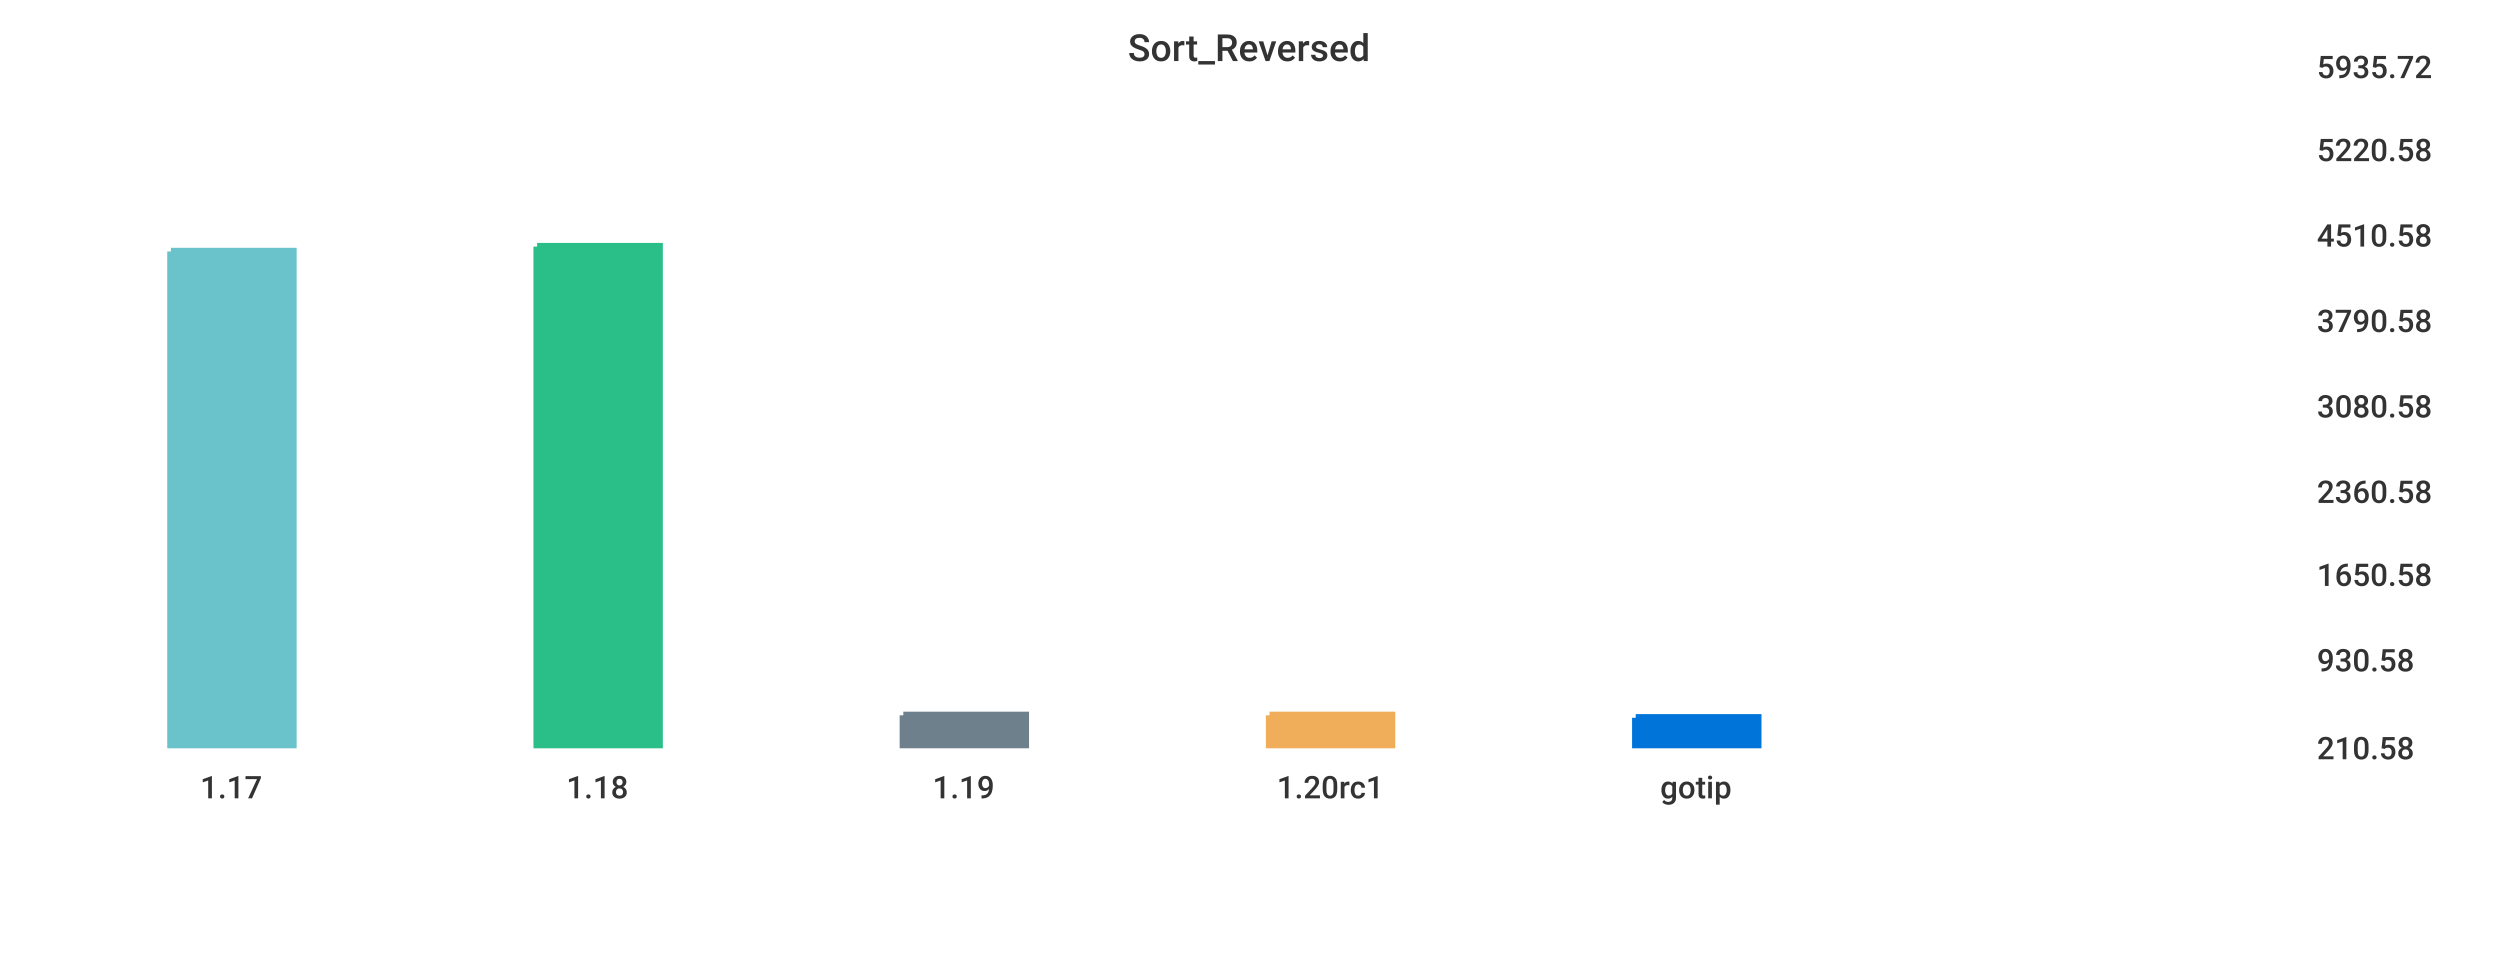
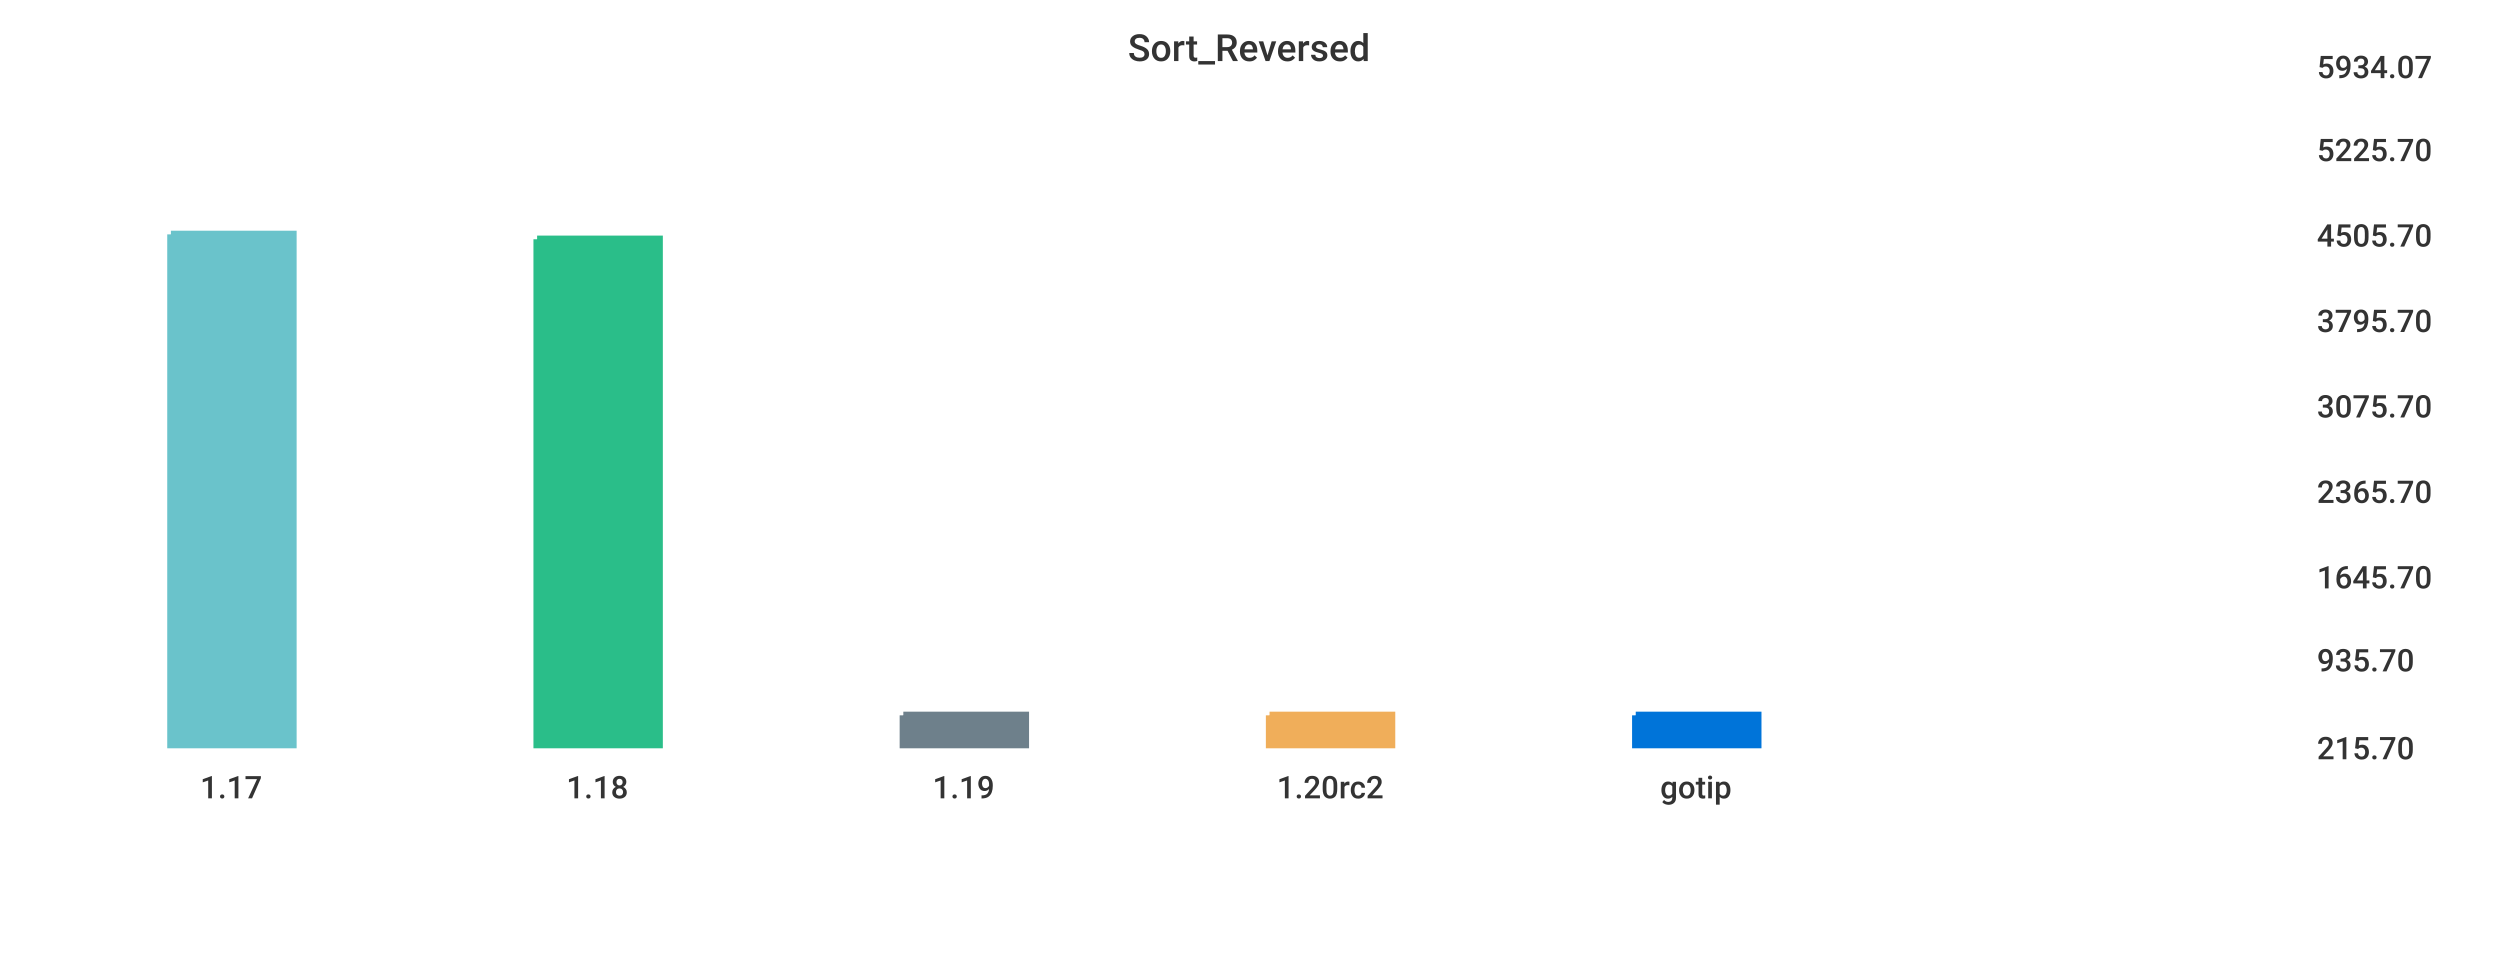
<svg xmlns="http://www.w3.org/2000/svg" width="1024" height="400">\n<path d="M 0 0 L 1024 0 L 1024 400 L 0 400 L 0 0" style="stroke-width:0;stroke:rgba(255,255,255,1.0);fill:rgba(255,255,255,1.0)" />
  <path d="M 20 26 L 934 26 L 934 305 L 20 305 L 20 26" style="stroke-width:0;stroke:rgba(255,255,255,1.0);fill:rgba(255,255,255,1.0)" />
-   <path d="M 70 103 L 120 103 L 120 305 L 70 305 L 70 103" style="stroke-width:3;stroke:rgba(106,195,203,1.0);fill:rgba(106,195,203,1.0)" />
-   <path d="M 220 101 L 270 101 L 270 305 L 220 305 L 220 101" style="stroke-width:3;stroke:rgba(42,190,137,1.0);fill:rgba(42,190,137,1.0)" />
+   <path d="M 70 96 L 120 96 L 120 305 L 70 305 L 70 96" style="stroke-width:3;stroke:rgba(106,195,203,1.0);fill:rgba(106,195,203,1.0)" />
+   <path d="M 220 98 L 270 98 L 270 305 L 220 305 L 220 98" style="stroke-width:3;stroke:rgba(42,190,137,1.0);fill:rgba(42,190,137,1.0)" />
  <path d="M 370 293 L 420 293 L 420 305 L 370 305 L 370 293" style="stroke-width:3;stroke:rgba(110,128,139,1.0);fill:rgba(110,128,139,1.0)" />
  <path d="M 520 293 L 570 293 L 570 305 L 520 305 L 520 293" style="stroke-width:3;stroke:rgba(240,174,90,1.0);fill:rgba(240,174,90,1.0)" />
-   <path d="M 670 294 L 720 294 L 720 305 L 670 305 L 670 294" style="stroke-width:3;stroke:rgba(0,116,217,1.0);fill:rgba(0,116,217,1.0)" />
+   <path d="M 670 293 L 720 293 L 720 305 L 670 305 L 670 293" style="stroke-width:3;stroke:rgba(0,116,217,1.0);fill:rgba(0,116,217,1.0)" />
  <path d="M 20 305 L 934 305" style="stroke-width:0;stroke:rgba(51,51,51,1.0);fill:none" />
  <path d="M 20 305 L 20 310" style="stroke-width:0;stroke:rgba(51,51,51,1.0);fill:none" />
  <text x="82" y="327" style="stroke-width:0;stroke:none;fill:rgba(51,51,51,1.0);font-size:12.8px;font-family:'Roboto Medium',sans-serif">1.17</text>
  <path d="M 170 305 L 170 310" style="stroke-width:0;stroke:rgba(51,51,51,1.0);fill:none" />
  <text x="232" y="327" style="stroke-width:0;stroke:none;fill:rgba(51,51,51,1.0);font-size:12.8px;font-family:'Roboto Medium',sans-serif">1.18</text>
  <path d="M 320 305 L 320 310" style="stroke-width:0;stroke:rgba(51,51,51,1.0);fill:none" />
  <text x="382" y="327" style="stroke-width:0;stroke:none;fill:rgba(51,51,51,1.0);font-size:12.8px;font-family:'Roboto Medium',sans-serif">1.19</text>
  <path d="M 470 305 L 470 310" style="stroke-width:0;stroke:rgba(51,51,51,1.0);fill:none" />
-   <text x="523" y="327" style="stroke-width:0;stroke:none;fill:rgba(51,51,51,1.0);font-size:12.8px;font-family:'Roboto Medium',sans-serif">1.20rc1</text>
+   <text x="523" y="327" style="stroke-width:0;stroke:none;fill:rgba(51,51,51,1.0);font-size:12.8px;font-family:'Roboto Medium',sans-serif">1.20rc2</text>
  <path d="M 620 305 L 620 310" style="stroke-width:0;stroke:rgba(51,51,51,1.0);fill:none" />
  <text x="680" y="327" style="stroke-width:0;stroke:none;fill:rgba(51,51,51,1.0);font-size:12.8px;font-family:'Roboto Medium',sans-serif">gotip</text>
  <path d="M 934 26 L 934 305" style="stroke-width:0;stroke:rgba(51,51,51,1.0);fill:none" />
  <path d="M 934 305 L 939 305" style="stroke-width:0;stroke:rgba(51,51,51,1.0);fill:none" />
  <path d="M 934 305 L 939 305" style="stroke-width:0;stroke:rgba(51,51,51,1.0);fill:none" />
-   <text x="949" y="311" style="stroke-width:0;stroke:none;fill:rgba(51,51,51,1.0);font-size:12.8px;font-family:'Roboto Medium',sans-serif">210.58</text>
+   <text x="949" y="311" style="stroke-width:0;stroke:none;fill:rgba(51,51,51,1.0);font-size:12.8px;font-family:'Roboto Medium',sans-serif">215.70</text>
  <path d="M 934 269 L 939 269" style="stroke-width:0;stroke:rgba(51,51,51,1.0);fill:none" />
-   <text x="949" y="275" style="stroke-width:0;stroke:none;fill:rgba(51,51,51,1.0);font-size:12.8px;font-family:'Roboto Medium',sans-serif">930.58</text>
-   <path d="M 934 234 L 939 234" style="stroke-width:0;stroke:rgba(51,51,51,1.0);fill:none" />
-   <text x="949" y="240" style="stroke-width:0;stroke:none;fill:rgba(51,51,51,1.0);font-size:12.8px;font-family:'Roboto Medium',sans-serif">1650.58</text>
+   <text x="949" y="275" style="stroke-width:0;stroke:none;fill:rgba(51,51,51,1.0);font-size:12.8px;font-family:'Roboto Medium',sans-serif">935.70</text>
+   <path d="M 934 235 L 939 235" style="stroke-width:0;stroke:rgba(51,51,51,1.0);fill:none" />
+   <text x="949" y="241" style="stroke-width:0;stroke:none;fill:rgba(51,51,51,1.0);font-size:12.8px;font-family:'Roboto Medium',sans-serif">1645.70</text>
  <path d="M 934 200 L 939 200" style="stroke-width:0;stroke:rgba(51,51,51,1.0);fill:none" />
-   <text x="949" y="206" style="stroke-width:0;stroke:none;fill:rgba(51,51,51,1.0);font-size:12.8px;font-family:'Roboto Medium',sans-serif">2360.58</text>
+   <text x="949" y="206" style="stroke-width:0;stroke:none;fill:rgba(51,51,51,1.0);font-size:12.8px;font-family:'Roboto Medium',sans-serif">2365.70</text>
  <path d="M 934 165 L 939 165" style="stroke-width:0;stroke:rgba(51,51,51,1.0);fill:none" />
-   <text x="949" y="171" style="stroke-width:0;stroke:none;fill:rgba(51,51,51,1.0);font-size:12.8px;font-family:'Roboto Medium',sans-serif">3080.58</text>
+   <text x="949" y="171" style="stroke-width:0;stroke:none;fill:rgba(51,51,51,1.0);font-size:12.8px;font-family:'Roboto Medium',sans-serif">3075.70</text>
  <path d="M 934 130 L 939 130" style="stroke-width:0;stroke:rgba(51,51,51,1.0);fill:none" />
-   <text x="949" y="136" style="stroke-width:0;stroke:none;fill:rgba(51,51,51,1.0);font-size:12.8px;font-family:'Roboto Medium',sans-serif">3790.58</text>
+   <text x="949" y="136" style="stroke-width:0;stroke:none;fill:rgba(51,51,51,1.0);font-size:12.8px;font-family:'Roboto Medium',sans-serif">3795.70</text>
  <path d="M 934 95 L 939 95" style="stroke-width:0;stroke:rgba(51,51,51,1.0);fill:none" />
-   <text x="949" y="101" style="stroke-width:0;stroke:none;fill:rgba(51,51,51,1.0);font-size:12.8px;font-family:'Roboto Medium',sans-serif">4510.58</text>
+   <text x="949" y="101" style="stroke-width:0;stroke:none;fill:rgba(51,51,51,1.0);font-size:12.8px;font-family:'Roboto Medium',sans-serif">4505.70</text>
  <path d="M 934 60 L 939 60" style="stroke-width:0;stroke:rgba(51,51,51,1.0);fill:none" />
-   <text x="949" y="66" style="stroke-width:0;stroke:none;fill:rgba(51,51,51,1.0);font-size:12.8px;font-family:'Roboto Medium',sans-serif">5220.58</text>
+   <text x="949" y="66" style="stroke-width:0;stroke:none;fill:rgba(51,51,51,1.0);font-size:12.8px;font-family:'Roboto Medium',sans-serif">5225.70</text>
  <path d="M 934 26 L 939 26" style="stroke-width:0;stroke:rgba(51,51,51,1.0);fill:none" />
-   <text x="949" y="32" style="stroke-width:0;stroke:none;fill:rgba(51,51,51,1.0);font-size:12.8px;font-family:'Roboto Medium',sans-serif">5935.72</text>
+   <text x="949" y="32" style="stroke-width:0;stroke:none;fill:rgba(51,51,51,1.0);font-size:12.8px;font-family:'Roboto Medium',sans-serif">5934.07</text>
  <text x="462" y="25" style="stroke-width:0;stroke:none;fill:rgba(51,51,51,1.0);font-size:15.3px;font-family:'Roboto Medium',sans-serif">Sort_Reversed</text>
</svg>
